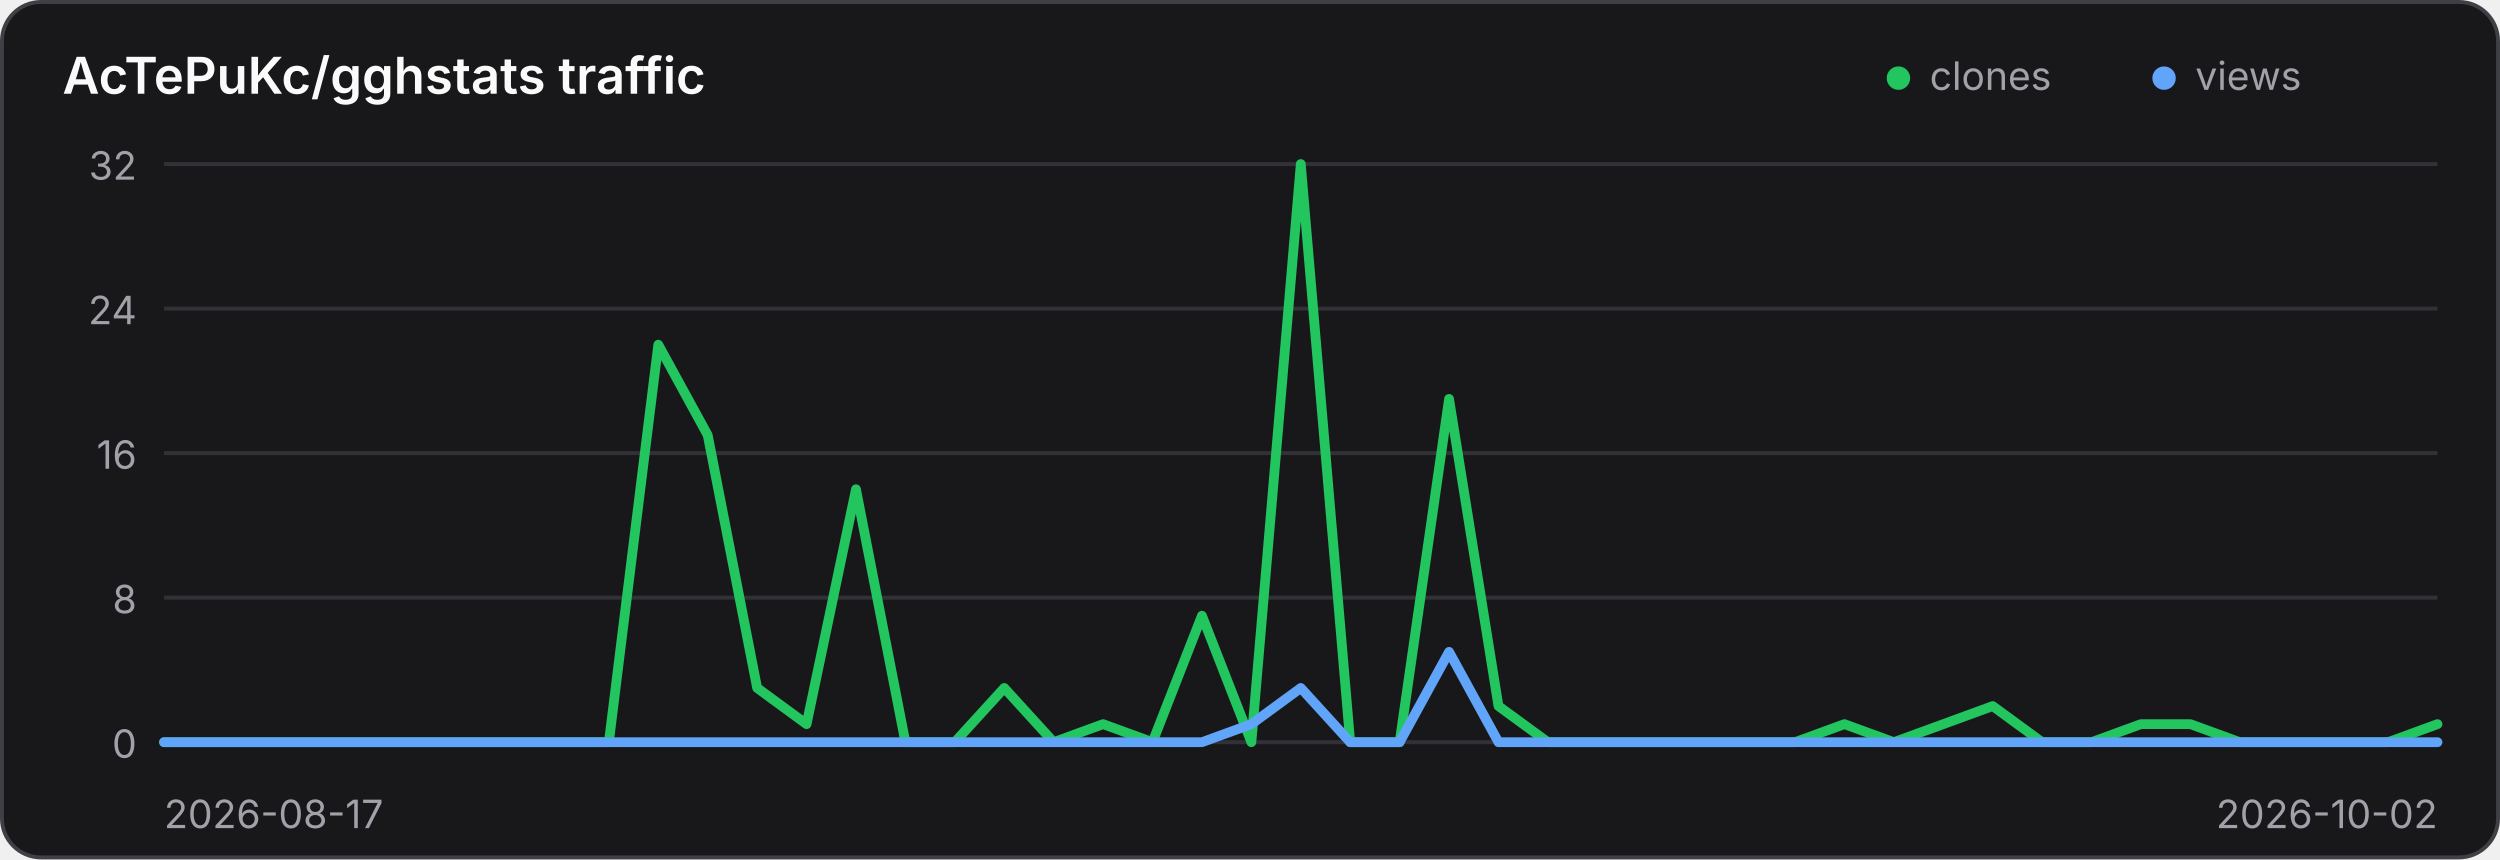
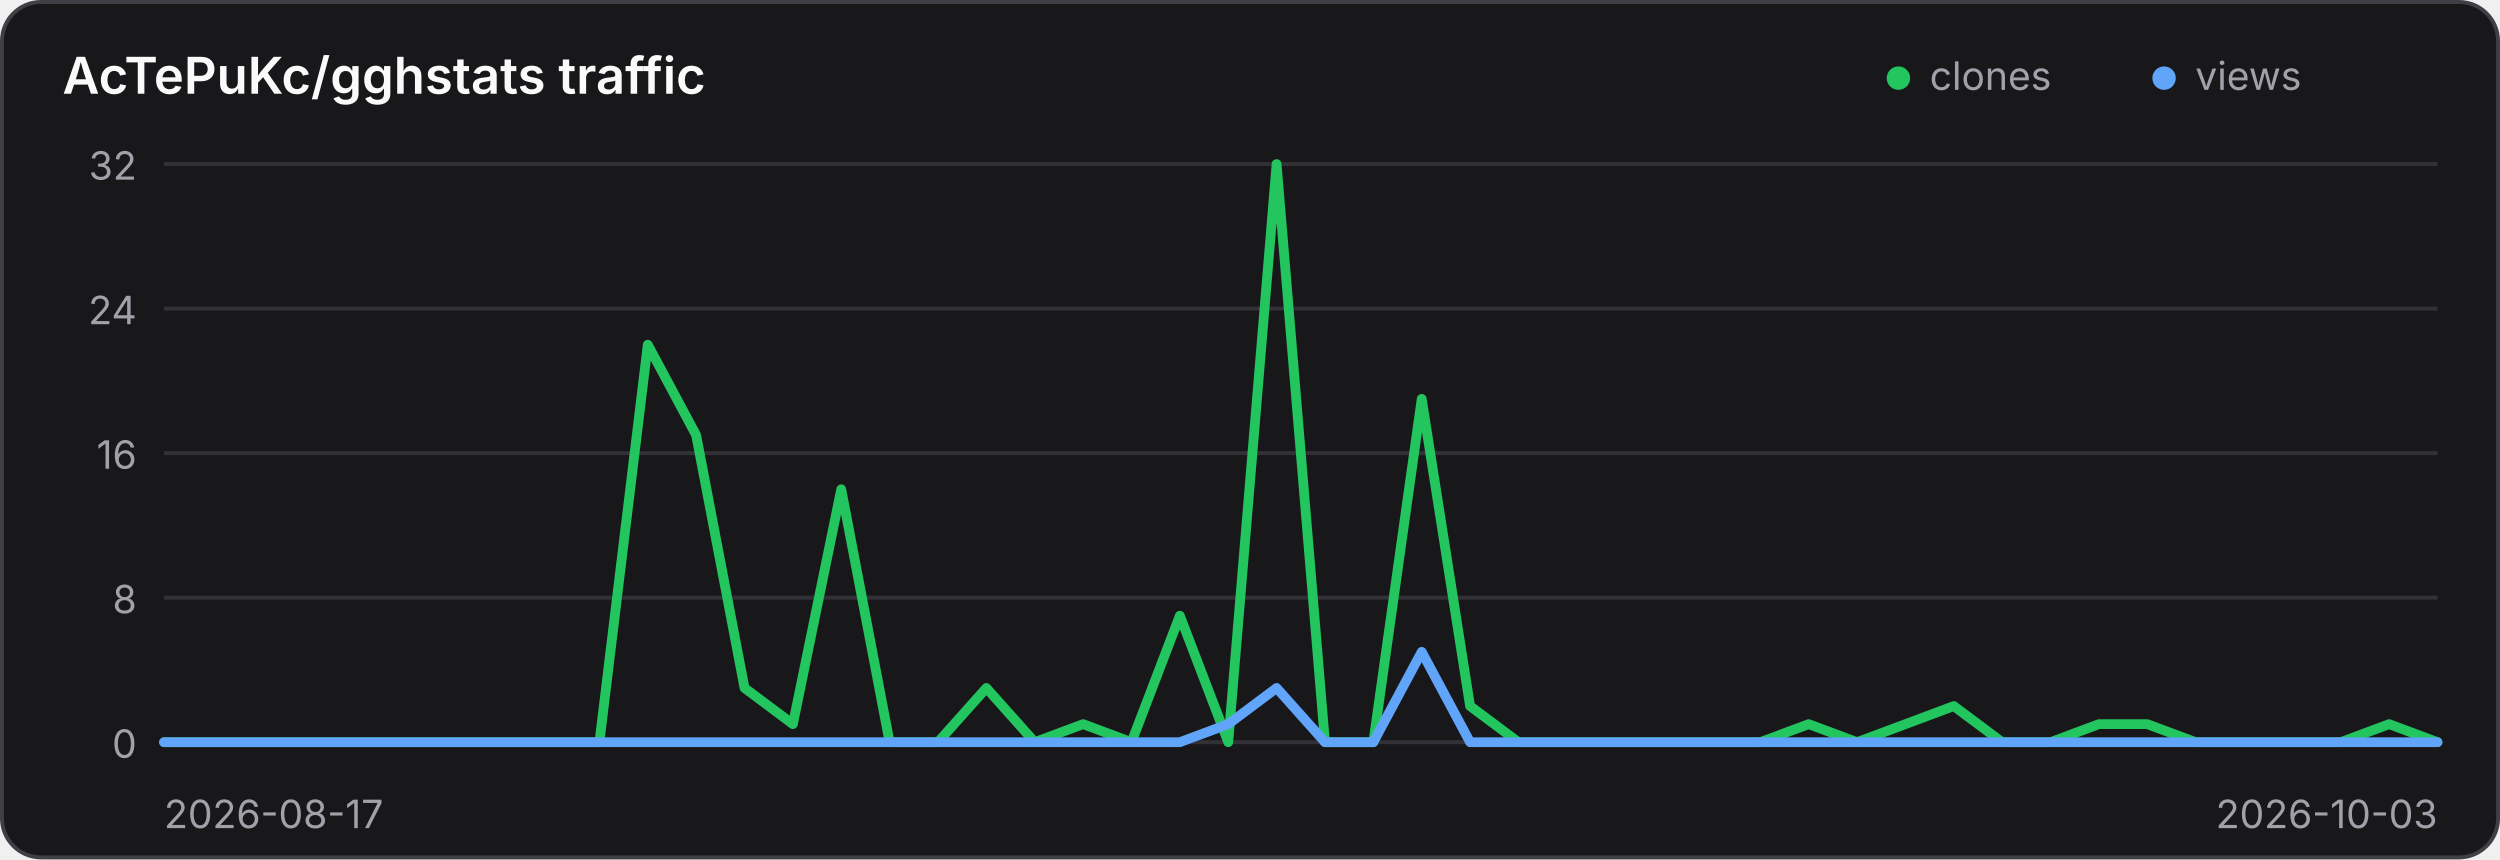
<svg xmlns="http://www.w3.org/2000/svg" width="640" height="220" viewBox="0 0 640 220" role="img" aria-label="Traffic history for AcTePuKc/gghstats">
  <style>
    .panel { fill: #18181b; stroke: #3f3f46; }
    .title { fill: #fafafa; }
    .axis { fill: #a1a1aa; font: 10px Inter,ui-sans-serif,system-ui,sans-serif; }
    .grid { stroke: #3f3f46; stroke-width: 1; opacity: .65; }
    @media (prefers-color-scheme: light) {
      .panel { fill: #ffffff; stroke: #d4d4d8; }
      .title { fill: #18181b; }
      .axis { fill: #71717a; }
      .grid { stroke: #d4d4d8; }
    }
  </style>
  <rect class="panel" x="0.5" y="0.5" width="639" height="219" rx="10" stroke-width="1" />
  <text class="title" x="16" y="24" font-family="Inter,ui-sans-serif,system-ui,sans-serif" font-size="13" font-weight="600">AcTePuKc/gghstats traffic</text>
  <circle cx="486" cy="20" r="3" fill="#22c55e" />
  <text class="axis" x="494" y="23">clones</text>
  <circle cx="554" cy="20" r="3" fill="#60a5fa" />
  <text class="axis" x="562" y="23">views</text>
  <line class="grid" x1="42" y1="42.00" x2="624" y2="42.00" />
  <text class="axis" x="35" y="46.00" text-anchor="end">32</text>
  <line class="grid" x1="42" y1="79.00" x2="624" y2="79.00" />
  <text class="axis" x="35" y="83.00" text-anchor="end">24</text>
  <line class="grid" x1="42" y1="116.00" x2="624" y2="116.00" />
  <text class="axis" x="35" y="120.00" text-anchor="end">16</text>
  <line class="grid" x1="42" y1="153.00" x2="624" y2="153.00" />
  <text class="axis" x="35" y="157.00" text-anchor="end">8</text>
  <line class="grid" x1="42" y1="190.00" x2="624" y2="190.00" />
  <text class="axis" x="35" y="194.00" text-anchor="end">0</text>
-   <polyline points="42.00,190.00 54.65,190.00 67.30,190.00 79.96,190.00 92.61,190.00 105.26,190.00 117.91,190.00 130.57,190.00 143.22,190.00 155.87,190.00 168.52,88.25 181.17,111.38 193.83,176.12 206.48,185.38 219.13,125.25 231.78,190.00 244.43,190.00 257.09,176.12 269.74,190.00 282.39,185.38 295.04,190.00 307.70,157.62 320.35,190.00 333.00,42.00 345.65,190.00 358.30,190.00 370.96,102.12 383.61,180.75 396.26,190.00 408.91,190.00 421.57,190.00 434.22,190.00 446.87,190.00 459.52,190.00 472.17,185.38 484.83,190.00 497.48,185.38 510.13,180.75 522.78,190.00 535.43,190.00 548.09,185.38 560.74,185.38 573.39,190.00 586.04,190.00 598.70,190.00 611.35,190.00 624.00,185.38" fill="none" stroke="#22c55e" stroke-width="2.5" stroke-linecap="round" stroke-linejoin="round" />
-   <polyline points="42.00,190.00 54.65,190.00 67.30,190.00 79.96,190.00 92.61,190.00 105.26,190.00 117.91,190.00 130.57,190.00 143.22,190.00 155.87,190.00 168.52,190.00 181.17,190.00 193.83,190.00 206.48,190.00 219.13,190.00 231.78,190.00 244.43,190.00 257.09,190.00 269.74,190.00 282.39,190.00 295.04,190.00 307.70,190.00 320.35,185.38 333.00,176.12 345.65,190.00 358.30,190.00 370.96,166.88 383.61,190.00 396.26,190.00 408.91,190.00 421.57,190.00 434.22,190.00 446.87,190.00 459.52,190.00 472.17,190.00 484.83,190.00 497.48,190.00 510.13,190.00 522.78,190.00 535.43,190.00 548.09,190.00 560.74,190.00 573.39,190.00 586.04,190.00 598.70,190.00 611.35,190.00 624.00,190.00" fill="none" stroke="#60a5fa" stroke-width="2.5" stroke-linecap="round" stroke-linejoin="round" />
+   <polyline points="42.00,190.00 54.38,190.00 66.77,190.00 79.15,190.00 91.53,190.00 103.91,190.00 116.30,190.00 128.68,190.00 141.06,190.00 153.45,190.00 165.83,88.25 178.21,111.38 190.60,176.12 202.98,185.38 215.36,125.25 227.74,190.00 240.13,190.00 252.51,176.12 264.89,190.00 277.28,185.38 289.66,190.00 302.04,157.62 314.43,190.00 326.81,42.00 339.19,190.00 351.57,190.00 363.96,102.12 376.34,180.75 388.72,190.00 401.11,190.00 413.49,190.00 425.87,190.00 438.26,190.00 450.64,190.00 463.02,185.38 475.40,190.00 487.79,185.38 500.17,180.75 512.55,190.00 524.94,190.00 537.32,185.38 549.70,185.38 562.09,190.00 574.47,190.00 586.85,190.00 599.23,190.00 611.62,185.38 624.00,190.00" fill="none" stroke="#22c55e" stroke-width="2.5" stroke-linecap="round" stroke-linejoin="round" />
+   <polyline points="42.00,190.00 54.38,190.00 66.77,190.00 79.15,190.00 91.53,190.00 103.91,190.00 116.30,190.00 128.68,190.00 141.06,190.00 153.45,190.00 165.83,190.00 178.21,190.00 190.60,190.00 202.98,190.00 215.36,190.00 227.74,190.00 240.13,190.00 252.51,190.00 264.89,190.00 277.28,190.00 289.66,190.00 302.04,190.00 314.43,185.38 326.81,176.12 339.19,190.00 351.57,190.00 363.96,166.88 376.34,190.00 388.72,190.00 401.11,190.00 413.49,190.00 425.87,190.00 438.26,190.00 450.64,190.00 463.02,190.00 475.40,190.00 487.79,190.00 500.17,190.00 512.55,190.00 524.94,190.00 537.32,190.00 549.70,190.00 562.09,190.00 574.47,190.00 586.85,190.00 599.23,190.00 611.62,190.00 624.00,190.00" fill="none" stroke="#60a5fa" stroke-width="2.5" stroke-linecap="round" stroke-linejoin="round" />
  <text class="axis" x="42" y="212">2026-08-17</text>
-   <text class="axis" x="624" y="212" text-anchor="end">2026-10-02</text>
+   <text class="axis" x="624" y="212" text-anchor="end">2026-10-03</text>
</svg>
